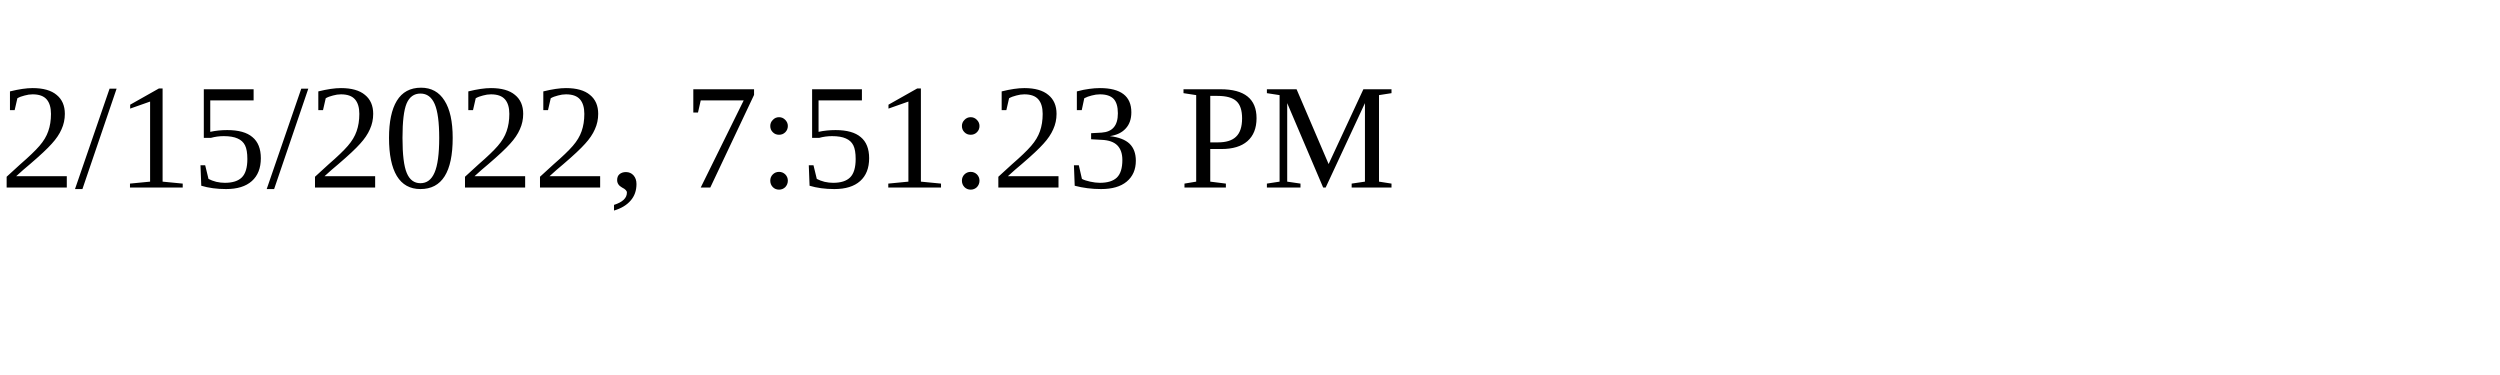
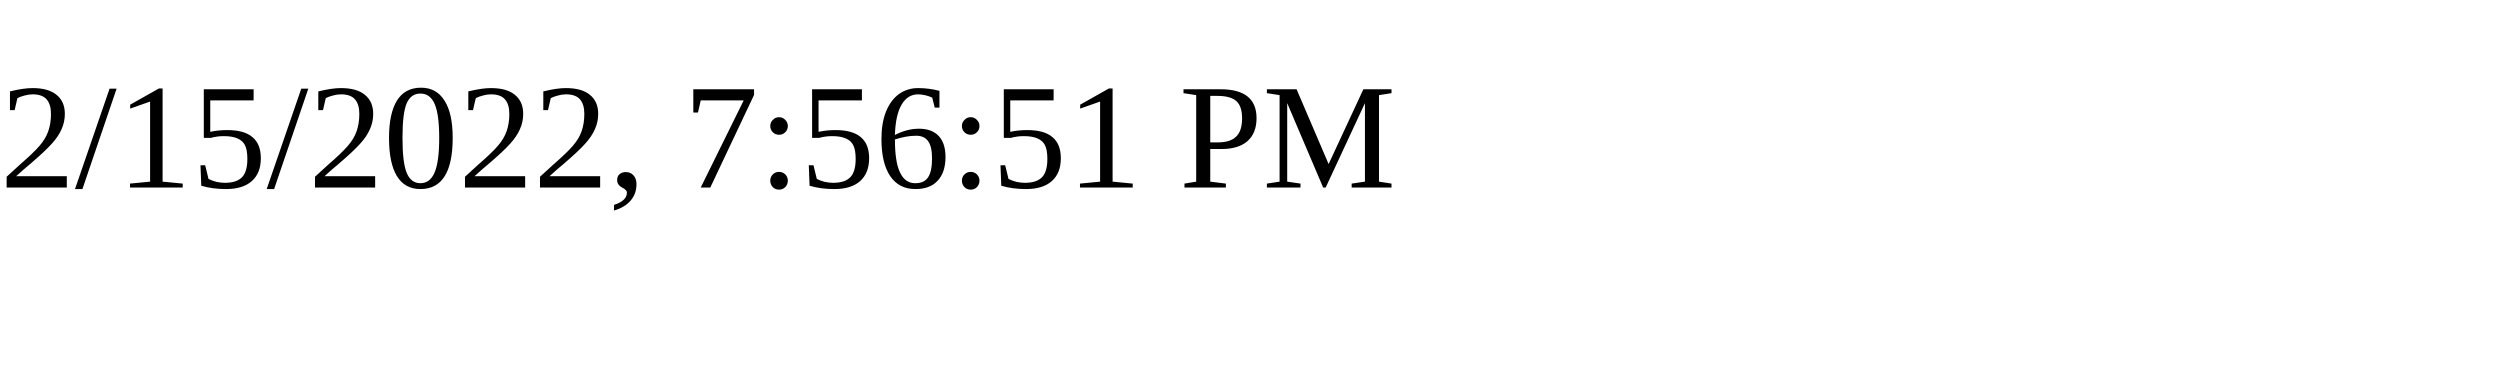
<svg xmlns="http://www.w3.org/2000/svg" height="30" width="200">
-   <text x="0" y="15">2/15/2022, 7:51:23 PM</text>
+   <text x="0" y="15">2/15/2022, 7:56:51 PM</text>
</svg>
